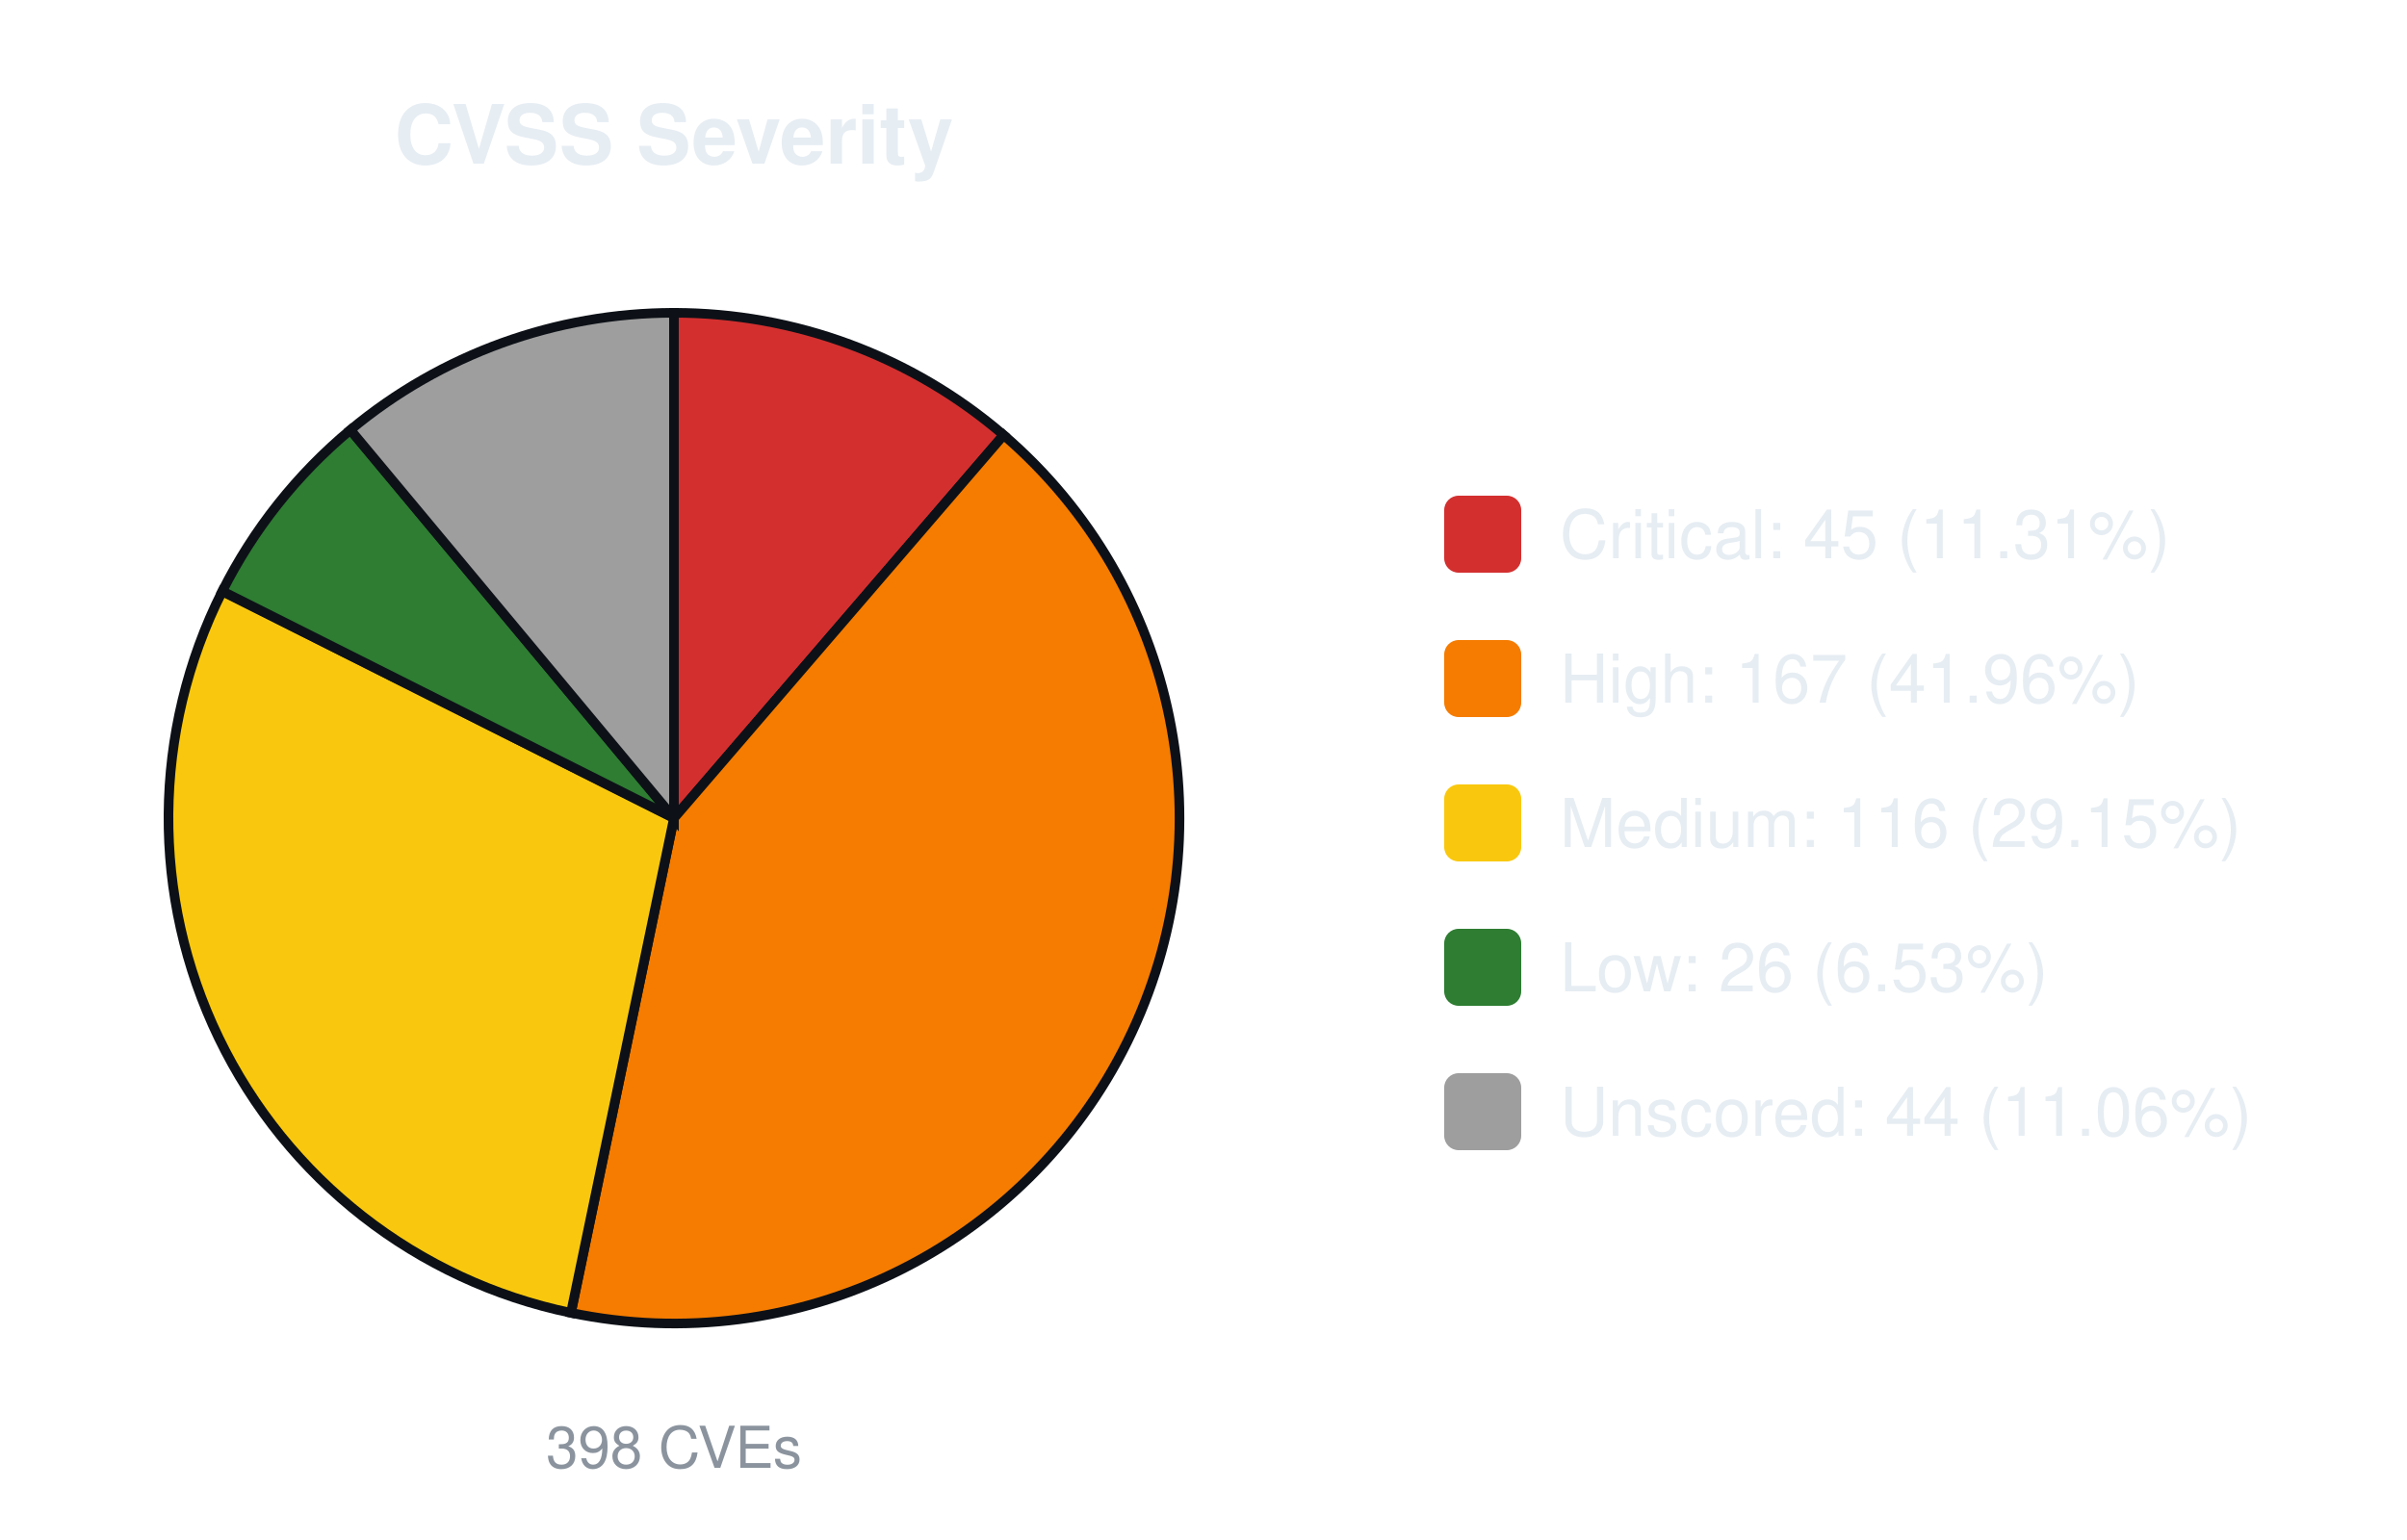
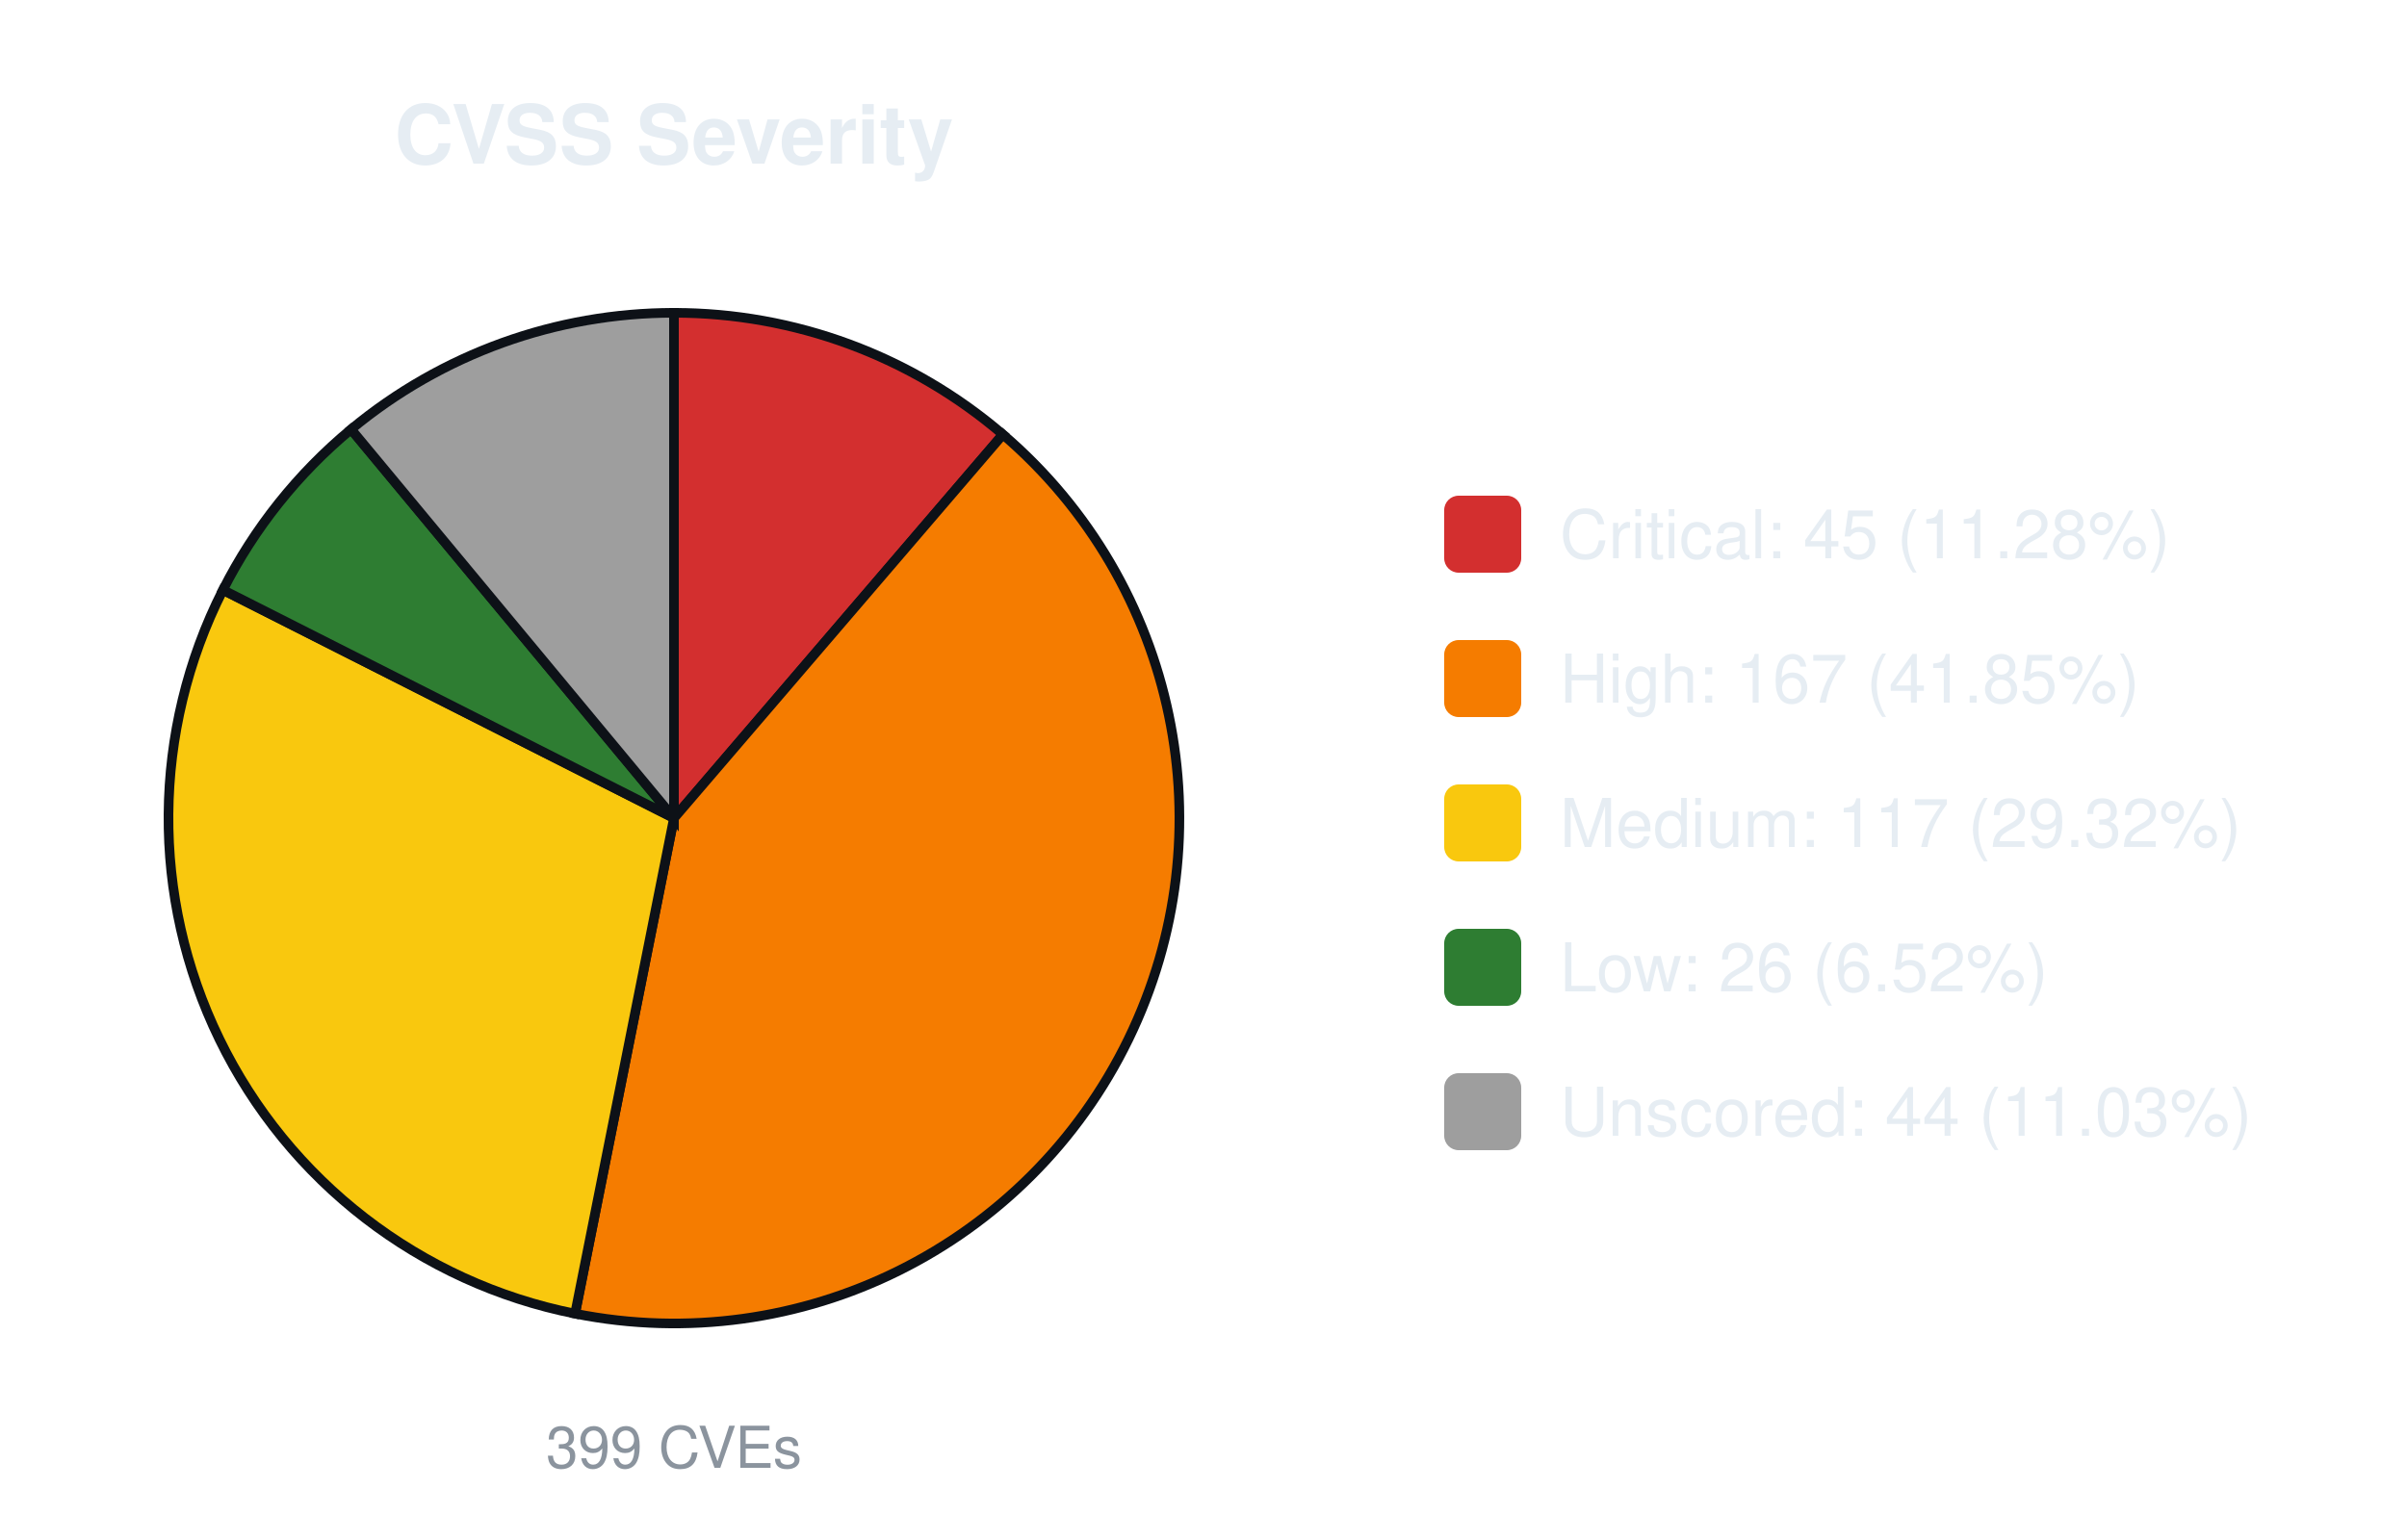
<svg xmlns="http://www.w3.org/2000/svg" width="500" height="320" viewBox="0 0 500 320" font-family="-apple-system,Segoe UI,Helvetica,Arial,sans-serif">
  <text x="140.0" y="34" font-size="17" font-weight="600" text-anchor="middle" fill="#e6edf3">CVSS Severity</text>
-   <path d="M140.00,170.00 L140.00,65.00 A105.0,105.0 0 0 1 208.48,90.40 Z" fill="#d32f2f" stroke="#0d1117" stroke-width="2" />
-   <path d="M140.00,170.00 L208.48,90.40 A105.0,105.0 0 0 1 118.60,272.80 Z" fill="#f57c00" stroke="#0d1117" stroke-width="2" />
-   <path d="M140.00,170.00 L118.60,272.80 A105.0,105.0 0 0 1 46.18,122.85 Z" fill="#f9c80e" stroke="#0d1117" stroke-width="2" />
-   <path d="M140.00,170.00 L46.18,122.85 A105.0,105.0 0 0 1 72.79,89.33 Z" fill="#2e7d32" stroke="#0d1117" stroke-width="2" />
-   <path d="M140.00,170.00 L72.79,89.33 A105.0,105.0 0 0 1 140.00,65.00 Z" fill="#9e9e9e" stroke="#0d1117" stroke-width="2" />
-   <text x="140.0" y="305" font-size="12" text-anchor="middle" fill="#8b949e">398 CVEs</text>
+   <path d="M140.00,170.00 L140.00,65.00 A105.0,105.0 0 0 1 208.33,90.28 Z" fill="#d32f2f" stroke="#0d1117" stroke-width="2" />
+   <path d="M140.00,170.00 L208.33,90.28 A105.0,105.0 0 0 1 119.46,272.97 Z" fill="#f57c00" stroke="#0d1117" stroke-width="2" />
+   <path d="M140.00,170.00 L119.46,272.97 A105.0,105.0 0 0 1 46.31,122.59 Z" fill="#f9c80e" stroke="#0d1117" stroke-width="2" />
+   <path d="M140.00,170.00 L46.31,122.59 A105.0,105.0 0 0 1 72.93,89.21 Z" fill="#2e7d32" stroke="#0d1117" stroke-width="2" />
+   <path d="M140.00,170.00 L72.93,89.21 A105.0,105.0 0 0 1 140.00,65.00 Z" fill="#9e9e9e" stroke="#0d1117" stroke-width="2" />
+   <text x="140.0" y="305" font-size="12" text-anchor="middle" fill="#8b949e">399 CVEs</text>
  <rect x="300.0" y="103.0" width="16" height="16" rx="3" fill="#d32f2f" />
-   <text x="324.0" y="116.0" font-size="14" fill="#e6edf3">Critical: 45 (11.31%)</text>
+   <text x="324.0" y="116.0" font-size="14" fill="#e6edf3">Critical: 45 (11.28%)</text>
  <rect x="300.0" y="133.0" width="16" height="16" rx="3" fill="#f57c00" />
-   <text x="324.0" y="146.0" font-size="14" fill="#e6edf3">High: 167 (41.96%)</text>
+   <text x="324.0" y="146.0" font-size="14" fill="#e6edf3">High: 167 (41.85%)</text>
  <rect x="300.0" y="163.0" width="16" height="16" rx="3" fill="#f9c80e" />
-   <text x="324.0" y="176.0" font-size="14" fill="#e6edf3">Medium: 116 (29.15%)</text>
+   <text x="324.0" y="176.0" font-size="14" fill="#e6edf3">Medium: 117 (29.32%)</text>
  <rect x="300.0" y="193.0" width="16" height="16" rx="3" fill="#2e7d32" />
-   <text x="324.0" y="206.0" font-size="14" fill="#e6edf3">Low: 26 (6.53%)</text>
+   <text x="324.0" y="206.0" font-size="14" fill="#e6edf3">Low: 26 (6.52%)</text>
  <rect x="300.0" y="223.0" width="16" height="16" rx="3" fill="#9e9e9e" />
-   <text x="324.0" y="236.0" font-size="14" fill="#e6edf3">Unscored: 44 (11.06%)</text>
+   <text x="324.0" y="236.0" font-size="14" fill="#e6edf3">Unscored: 44 (11.03%)</text>
</svg>
